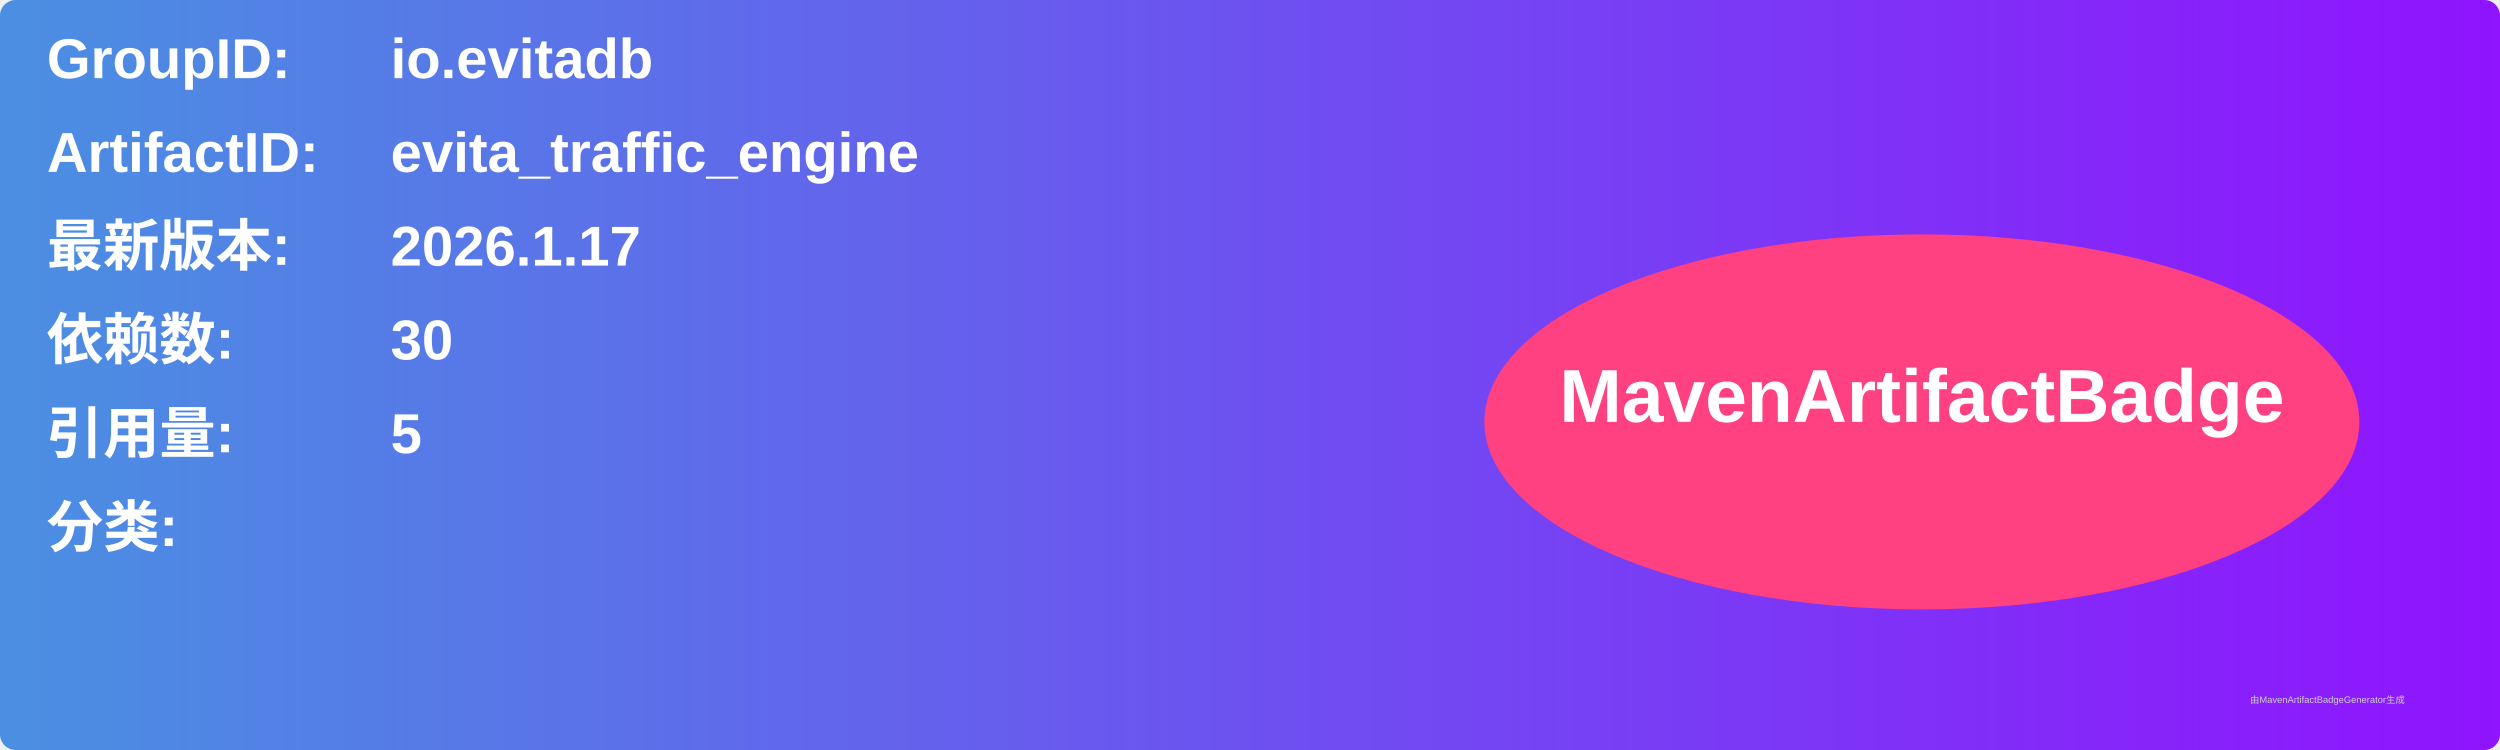
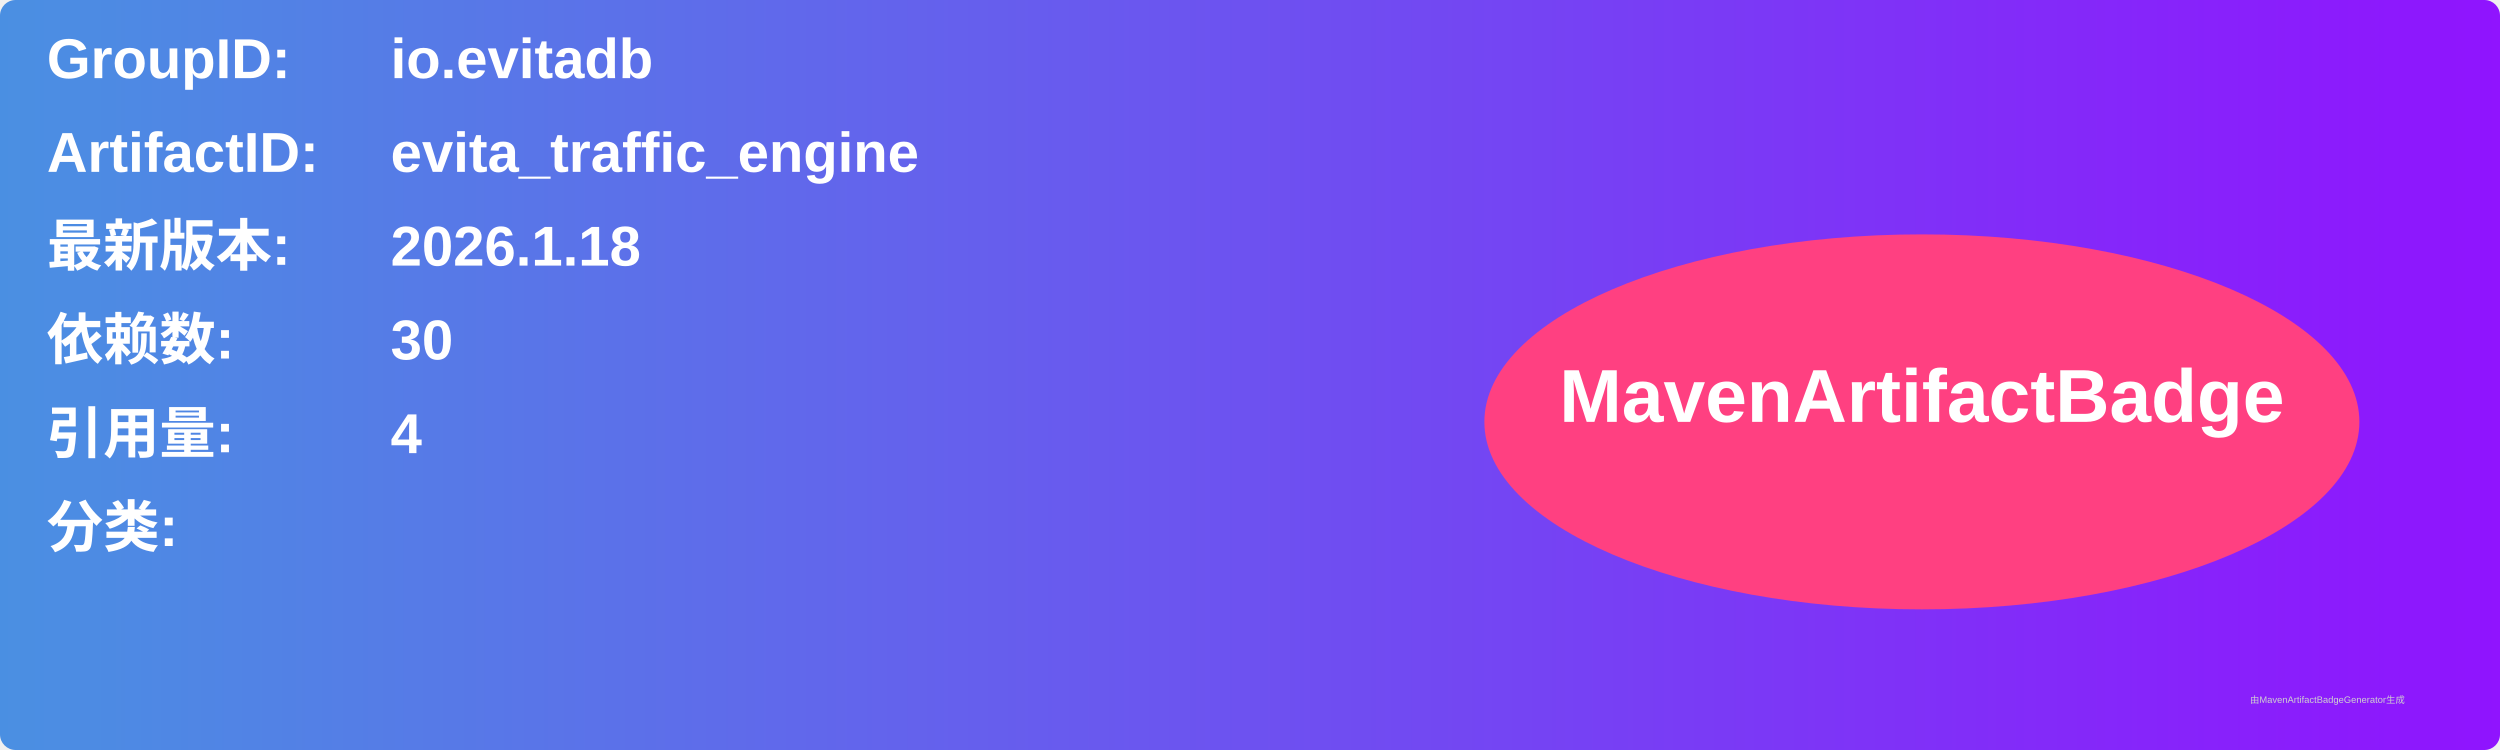
<svg xmlns="http://www.w3.org/2000/svg" width="800" height="240" viewBox="0 0 800 240">
  <linearGradient id="grad" x1="0%" y1="0%" x2="100%" y2="0%">
    <stop offset="0%" stop-color="#4a90e2" />
    <stop offset="100%" stop-color="#9013fe" />
  </linearGradient>
  <rect width="100%" height="100%" rx="5" ry="5" fill="url(#grad)" />
  <g transform="translate(15, 15)">
    <text x="0" y="10" font-family="Arial" font-size="18" fill="white" font-weight="bold" width="260">GroupID:</text>
    <text x="110" y="10" font-family="Arial" font-size="18" fill="white" font-weight="bold" width="460">io.evitadb</text>
    <text x="0" y="40" font-family="Arial" font-size="18" fill="white" font-weight="bold" width="260">ArtifactID:</text>
    <text x="110" y="40" font-family="Arial" font-size="18" fill="white" font-weight="bold" width="460">evita_traffic_engine</text>
    <text x="0" y="70" font-family="Arial" font-size="18" fill="white" font-weight="bold">最新版本:</text>
    <text x="110" y="70" font-family="Arial" font-size="18" fill="white" font-weight="bold">
-       <tspan font-weight="bold">2026.1.17</tspan>
+       <tspan font-weight="bold">2026.1.18</tspan>
    </text>
    <text x="0" y="100" font-family="Arial" font-size="18" fill="white" font-weight="bold">依赖数: </text>
    <text x="110" y="100" font-family="Arial" font-size="18" fill="white">
      <tspan font-weight="bold">30</tspan>
    </text>
    <text x="0" y="130" font-family="Arial" font-size="18" fill="white" font-weight="bold">引用量: </text>
    <text x="110" y="130" font-family="Arial" font-size="18" fill="white">
-       <tspan font-weight="bold">5</tspan>
+       <tspan font-weight="bold">4</tspan>
    </text>
    <text x="0" y="160" font-family="Arial" font-size="18" fill="white" font-weight="bold">分类:</text>
    <text x="10" y="190" font-family="Arial" font-size="10" fill="white">
      <tspan font-weight="bold" />
    </text>
    <ellipse cx="600" cy="120" rx="140" ry="60" fill="#ff4081" />
    <text x="600" y="120" text-anchor="middle" font-family="Arial" font-size="24" fill="white" font-weight="bold">MavenArtifactBadge</text>
  </g>
  <text x="720" y="225" font-family="Arial" font-size="3" fill="#d0d0d0">由MavenArtifactBadgeGenerator生成</text>
</svg>
